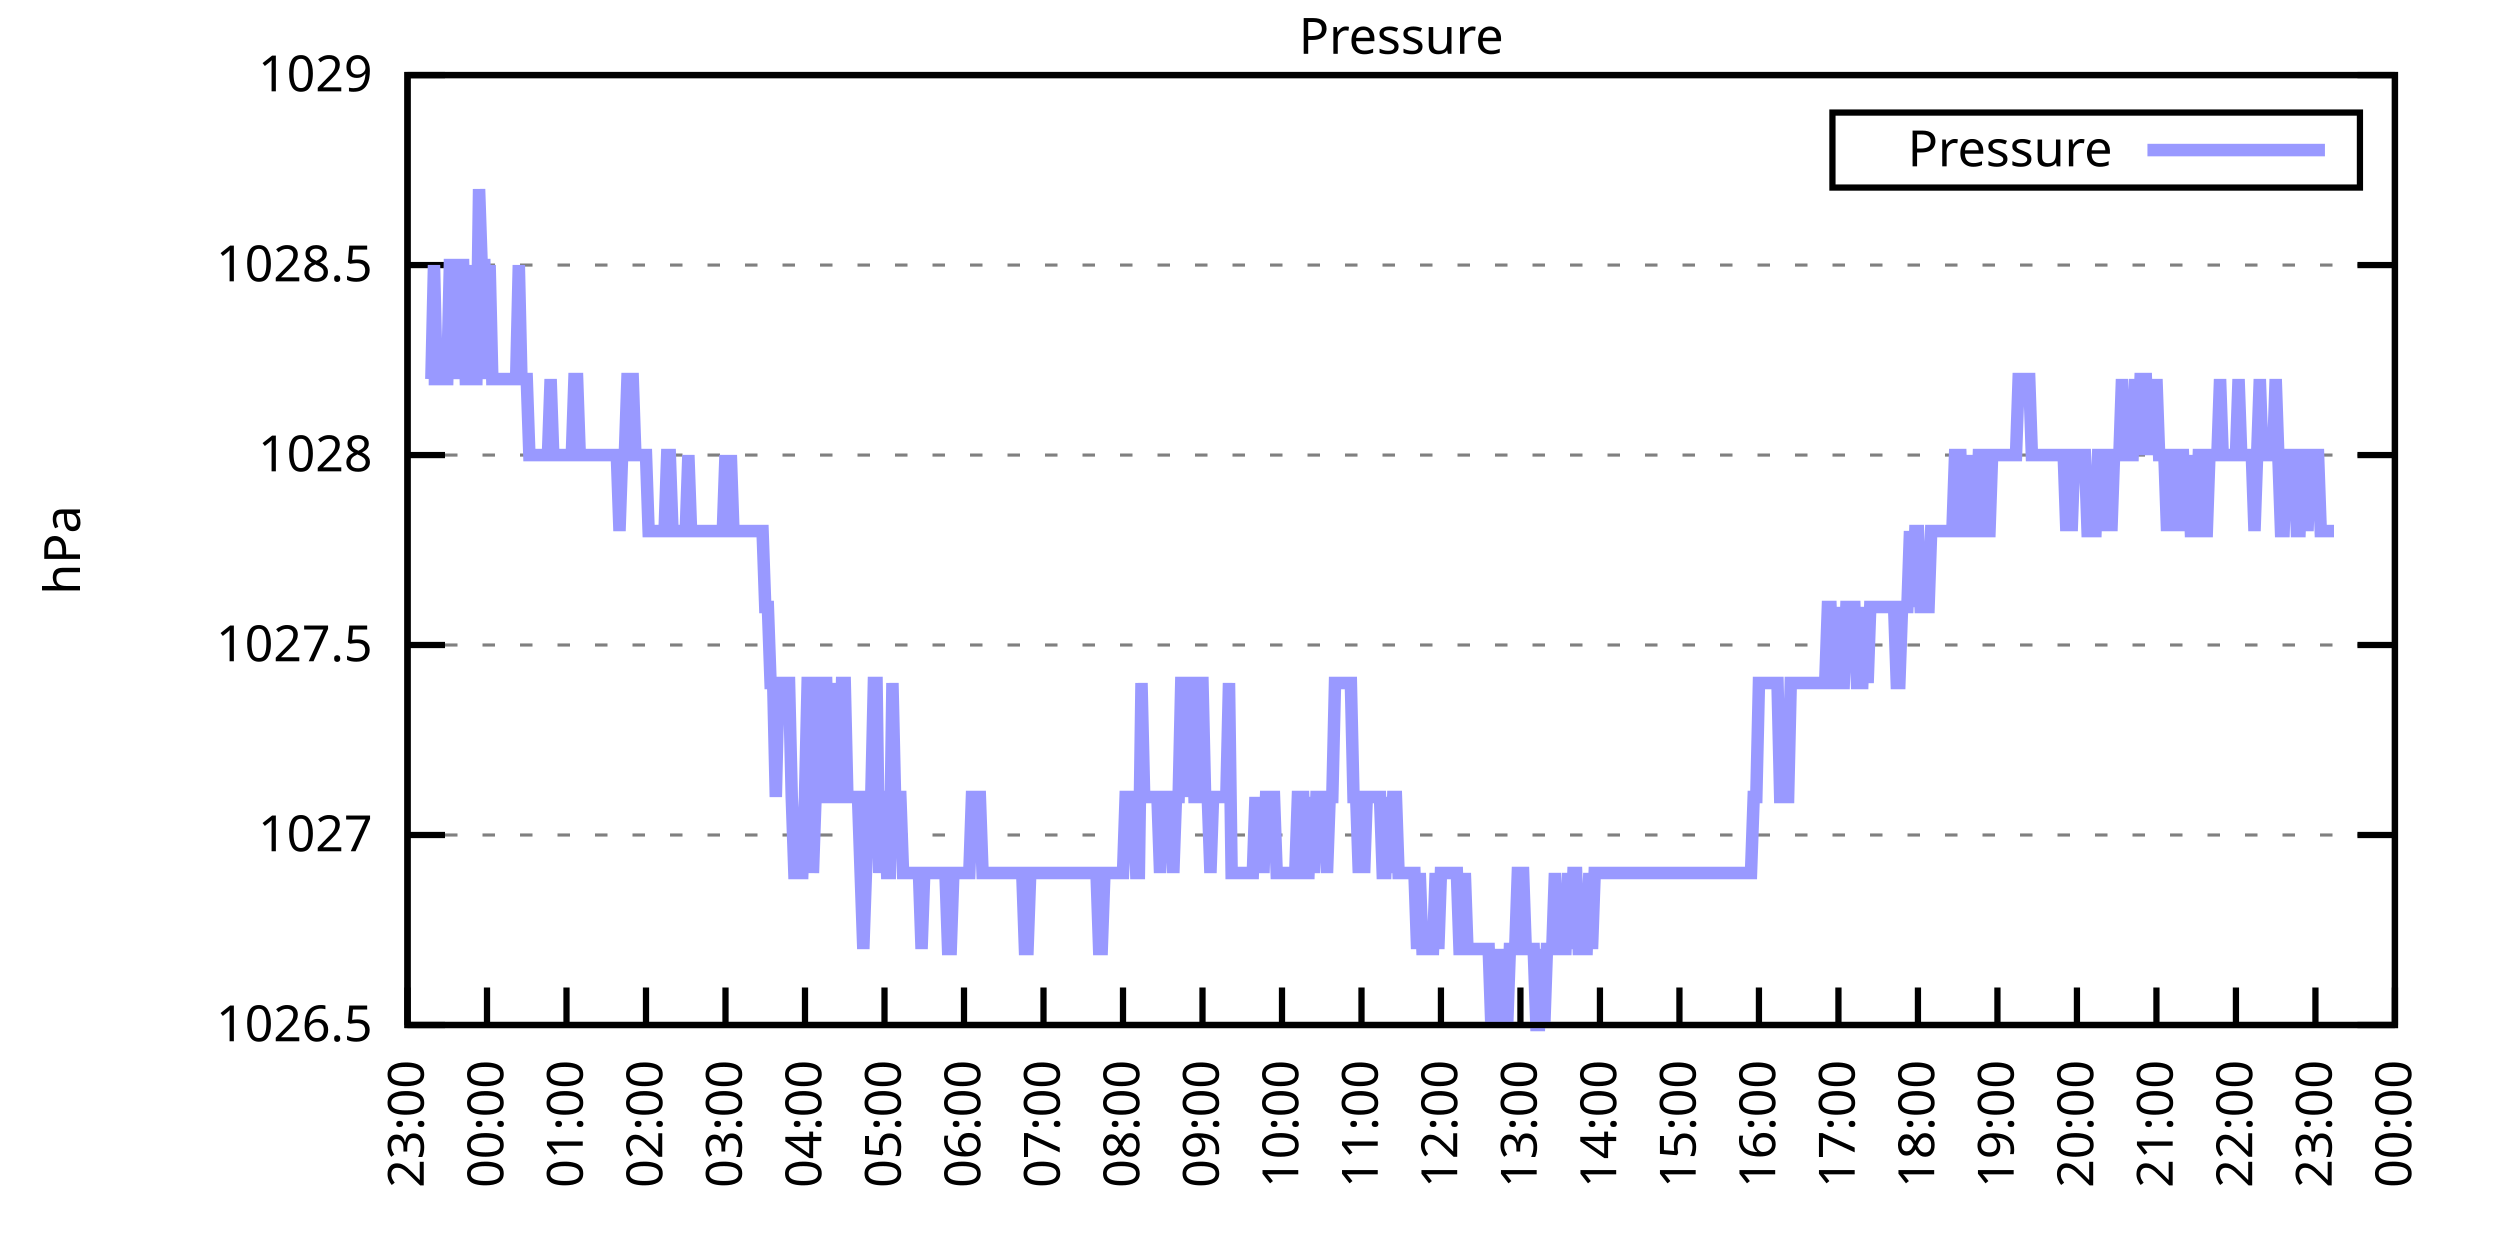
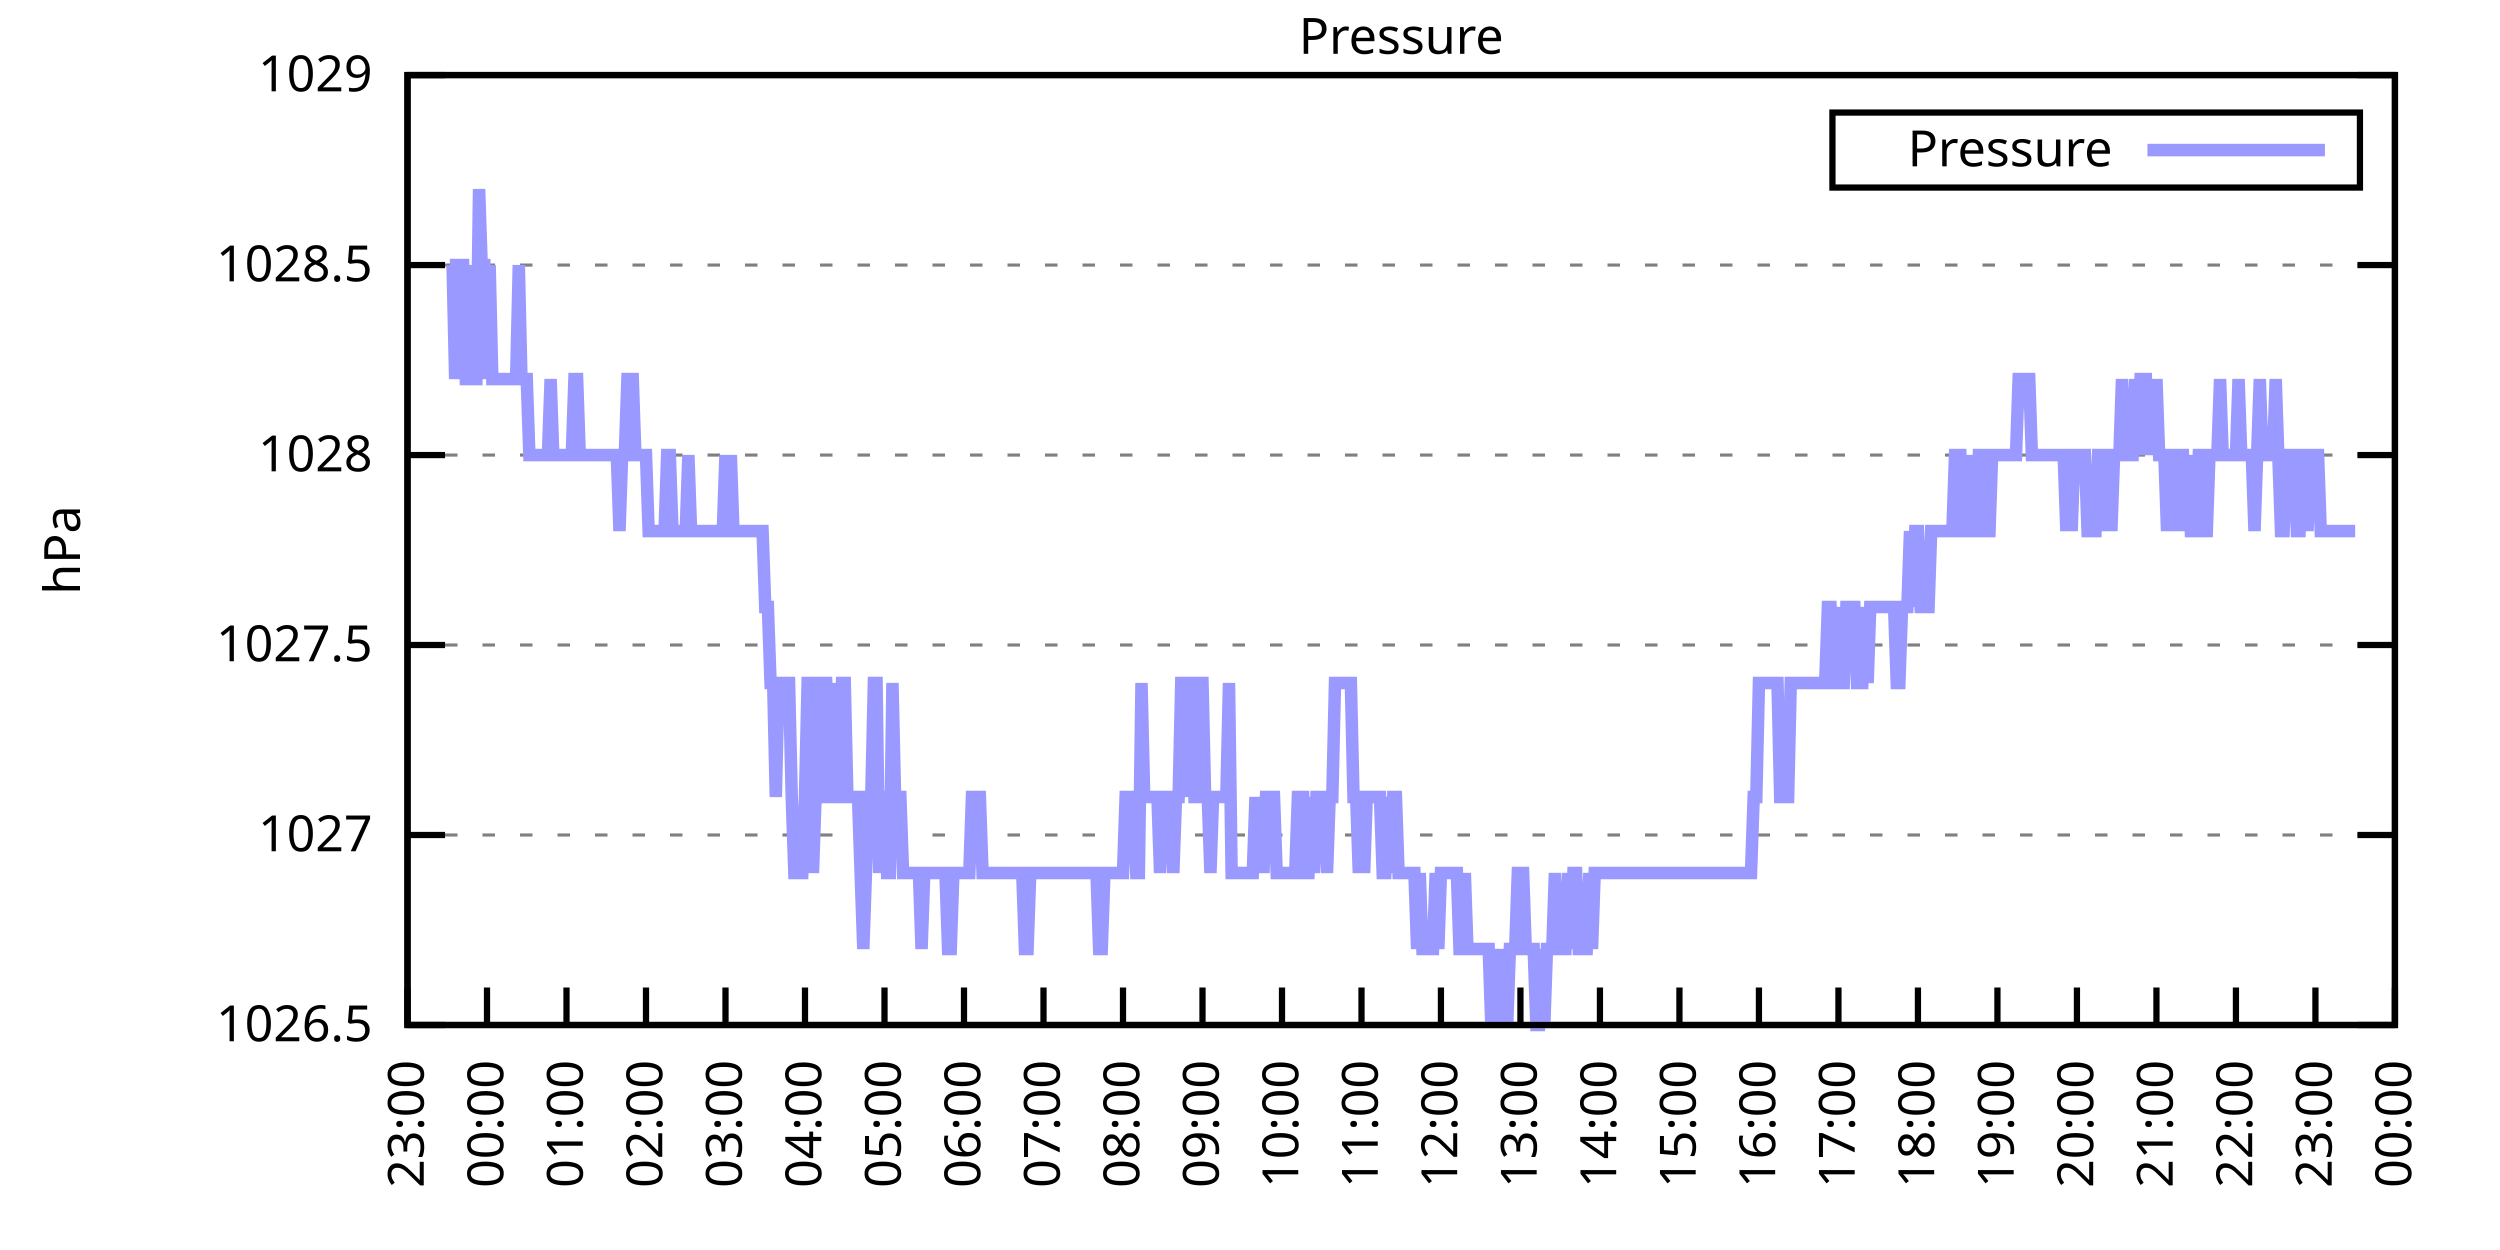
<svg xmlns="http://www.w3.org/2000/svg" xmlns:xlink="http://www.w3.org/1999/xlink" width="400" height="200" viewBox="0 0 400 200">
  <g id="gnuplot_canvas">
    <rect x="0" y="0" width="400" height="200" fill="none" />
    <defs>
      <circle id="gpDot" r="0.5" stroke-width="0.5" stroke="currentColor" />
      <path id="gpPt0" stroke-width="0.333" stroke="currentColor" d="M-1,0 h2 M0,-1 v2" />
      <path id="gpPt1" stroke-width="0.333" stroke="currentColor" d="M-1,-1 L1,1 M1,-1 L-1,1" />
      <path id="gpPt2" stroke-width="0.333" stroke="currentColor" d="M-1,0 L1,0 M0,-1 L0,1 M-1,-1 L1,1 M-1,1 L1,-1" />
      <rect id="gpPt3" stroke-width="0.333" stroke="currentColor" x="-1" y="-1" width="2" height="2" />
      <rect id="gpPt4" stroke-width="0.333" stroke="currentColor" fill="currentColor" x="-1" y="-1" width="2" height="2" />
      <circle id="gpPt5" stroke-width="0.333" stroke="currentColor" cx="0" cy="0" r="1" />
      <use xlink:href="#gpPt5" id="gpPt6" fill="currentColor" stroke="none" />
      <path id="gpPt7" stroke-width="0.333" stroke="currentColor" d="M0,-1.33 L-1.33,0.67 L1.33,0.67 z" />
      <use xlink:href="#gpPt7" id="gpPt8" fill="currentColor" stroke="none" />
      <use xlink:href="#gpPt7" id="gpPt9" stroke="currentColor" transform="rotate(180)" />
      <use xlink:href="#gpPt9" id="gpPt10" fill="currentColor" stroke="none" />
      <use xlink:href="#gpPt3" id="gpPt11" stroke="currentColor" transform="rotate(45)" />
      <use xlink:href="#gpPt11" id="gpPt12" fill="currentColor" stroke="none" />
      <path id="gpPt13" stroke-width="0.333" stroke="currentColor" d="M0,1.330 L1.265,0.411 L0.782,-1.067 L-0.782,-1.076 L-1.265,0.411 z" />
      <use xlink:href="#gpPt13" id="gpPt14" fill="currentColor" stroke="none" />
      <filter id="textbox" filterUnits="objectBoundingBox" x="0" y="0" height="1" width="1">
        <feFlood flood-color="white" flood-opacity="1" result="bgnd" />
        <feComposite in="SourceGraphic" in2="bgnd" operator="atop" />
      </filter>
      <filter id="greybox" filterUnits="objectBoundingBox" x="0" y="0" height="1" width="1">
        <feFlood flood-color="lightgrey" flood-opacity="1" result="grey" />
        <feComposite in="SourceGraphic" in2="grey" operator="atop" />
      </filter>
    </defs>
    <g fill="none" color="white" stroke="currentColor" stroke-width="1.00" stroke-linecap="butt" stroke-linejoin="miter">
</g>
    <g fill="none" color="black" stroke="currentColor" stroke-width="1.00" stroke-linecap="butt" stroke-linejoin="miter">
      <g stroke="none" shape-rendering="crispEdges">
        <polygon fill="rgb(255, 255, 255)" points="65.20,164.00 383.18,164.00 383.18,12.02 65.20,12.02 " />
      </g>
    </g>
    <g fill="none" color="black" stroke="currentColor" stroke-width="1.00" stroke-linecap="butt" stroke-linejoin="miter">
</g>
    <g fill="none" color="black" stroke="black" stroke-width="0.50" stroke-linecap="butt" stroke-linejoin="miter">
</g>
    <g fill="none" color="gray" stroke="currentColor" stroke-width="0.50" stroke-linecap="butt" stroke-linejoin="miter">
      <path stroke="gray" stroke-dasharray="2,4" class="gridline" d="M65.20,164.00 L383.19,164.00  " />
    </g>
    <g fill="none" color="gray" stroke="gray" stroke-width="1.00" stroke-linecap="butt" stroke-linejoin="miter">
</g>
    <g fill="none" color="black" stroke="currentColor" stroke-width="1.00" stroke-linecap="butt" stroke-linejoin="miter">
      <path stroke="black" d="M65.20,164.00 L71.20,164.00 M383.19,164.00 L377.19,164.00  " />
      <g transform="translate(59.60,166.60)" stroke="none" fill="black" font-family="Sans" font-size="8.00" text-anchor="end">
        <text>
          <tspan font-family="Sans"> 1026.5</tspan>
        </text>
      </g>
    </g>
    <g fill="none" color="black" stroke="currentColor" stroke-width="1.00" stroke-linecap="butt" stroke-linejoin="miter">
</g>
    <g fill="none" color="black" stroke="black" stroke-width="0.50" stroke-linecap="butt" stroke-linejoin="miter">
</g>
    <g fill="none" color="gray" stroke="currentColor" stroke-width="0.50" stroke-linecap="butt" stroke-linejoin="miter">
      <path stroke="gray" stroke-dasharray="2,4" class="gridline" d="M65.20,133.60 L383.19,133.60  " />
    </g>
    <g fill="none" color="gray" stroke="gray" stroke-width="1.00" stroke-linecap="butt" stroke-linejoin="miter">
</g>
    <g fill="none" color="black" stroke="currentColor" stroke-width="1.00" stroke-linecap="butt" stroke-linejoin="miter">
      <path stroke="black" d="M65.20,133.60 L71.20,133.60 M383.19,133.60 L377.19,133.60  " />
      <g transform="translate(59.60,136.20)" stroke="none" fill="black" font-family="Sans" font-size="8.00" text-anchor="end">
        <text>
          <tspan font-family="Sans"> 1027</tspan>
        </text>
      </g>
    </g>
    <g fill="none" color="black" stroke="currentColor" stroke-width="1.00" stroke-linecap="butt" stroke-linejoin="miter">
</g>
    <g fill="none" color="black" stroke="black" stroke-width="0.50" stroke-linecap="butt" stroke-linejoin="miter">
</g>
    <g fill="none" color="gray" stroke="currentColor" stroke-width="0.50" stroke-linecap="butt" stroke-linejoin="miter">
      <path stroke="gray" stroke-dasharray="2,4" class="gridline" d="M65.20,103.20 L383.19,103.20  " />
    </g>
    <g fill="none" color="gray" stroke="gray" stroke-width="1.00" stroke-linecap="butt" stroke-linejoin="miter">
</g>
    <g fill="none" color="black" stroke="currentColor" stroke-width="1.00" stroke-linecap="butt" stroke-linejoin="miter">
      <path stroke="black" d="M65.20,103.20 L71.20,103.20 M383.19,103.20 L377.19,103.20  " />
      <g transform="translate(59.60,105.80)" stroke="none" fill="black" font-family="Sans" font-size="8.00" text-anchor="end">
        <text>
          <tspan font-family="Sans"> 1027.5</tspan>
        </text>
      </g>
    </g>
    <g fill="none" color="black" stroke="currentColor" stroke-width="1.00" stroke-linecap="butt" stroke-linejoin="miter">
</g>
    <g fill="none" color="black" stroke="black" stroke-width="0.50" stroke-linecap="butt" stroke-linejoin="miter">
</g>
    <g fill="none" color="gray" stroke="currentColor" stroke-width="0.50" stroke-linecap="butt" stroke-linejoin="miter">
      <path stroke="gray" stroke-dasharray="2,4" class="gridline" d="M65.20,72.81 L383.19,72.81  " />
    </g>
    <g fill="none" color="gray" stroke="gray" stroke-width="1.00" stroke-linecap="butt" stroke-linejoin="miter">
</g>
    <g fill="none" color="black" stroke="currentColor" stroke-width="1.00" stroke-linecap="butt" stroke-linejoin="miter">
      <path stroke="black" d="M65.20,72.81 L71.20,72.81 M383.19,72.81 L377.19,72.81  " />
      <g transform="translate(59.60,75.41)" stroke="none" fill="black" font-family="Sans" font-size="8.00" text-anchor="end">
        <text>
          <tspan font-family="Sans"> 1028</tspan>
        </text>
      </g>
    </g>
    <g fill="none" color="black" stroke="currentColor" stroke-width="1.00" stroke-linecap="butt" stroke-linejoin="miter">
</g>
    <g fill="none" color="black" stroke="black" stroke-width="0.50" stroke-linecap="butt" stroke-linejoin="miter">
</g>
    <g fill="none" color="gray" stroke="currentColor" stroke-width="0.50" stroke-linecap="butt" stroke-linejoin="miter">
      <path stroke="gray" stroke-dasharray="2,4" class="gridline" d="M65.20,42.41 L383.19,42.41  " />
    </g>
    <g fill="none" color="gray" stroke="gray" stroke-width="1.00" stroke-linecap="butt" stroke-linejoin="miter">
</g>
    <g fill="none" color="black" stroke="currentColor" stroke-width="1.00" stroke-linecap="butt" stroke-linejoin="miter">
      <path stroke="black" d="M65.20,42.41 L71.20,42.41 M383.19,42.41 L377.19,42.41  " />
      <g transform="translate(59.60,45.01)" stroke="none" fill="black" font-family="Sans" font-size="8.00" text-anchor="end">
        <text>
          <tspan font-family="Sans"> 1028.5</tspan>
        </text>
      </g>
    </g>
    <g fill="none" color="black" stroke="currentColor" stroke-width="1.00" stroke-linecap="butt" stroke-linejoin="miter">
</g>
    <g fill="none" color="black" stroke="black" stroke-width="0.50" stroke-linecap="butt" stroke-linejoin="miter">
</g>
    <g fill="none" color="gray" stroke="currentColor" stroke-width="0.50" stroke-linecap="butt" stroke-linejoin="miter">
      <path stroke="gray" stroke-dasharray="2,4" class="gridline" d="M65.20,12.01 L383.19,12.01  " />
    </g>
    <g fill="none" color="gray" stroke="gray" stroke-width="1.00" stroke-linecap="butt" stroke-linejoin="miter">
</g>
    <g fill="none" color="black" stroke="currentColor" stroke-width="1.00" stroke-linecap="butt" stroke-linejoin="miter">
      <path stroke="black" d="M65.20,12.01 L71.20,12.01 M383.19,12.01 L377.19,12.01  " />
      <g transform="translate(59.60,14.61)" stroke="none" fill="black" font-family="Sans" font-size="8.00" text-anchor="end">
        <text>
          <tspan font-family="Sans"> 1029</tspan>
        </text>
      </g>
    </g>
    <g fill="none" color="black" stroke="currentColor" stroke-width="1.00" stroke-linecap="butt" stroke-linejoin="miter">
      <path stroke="black" d="M65.20,164.00 L65.20,158.00  " />
      <g transform="translate(67.80,169.60) rotate(270.00)" stroke="none" fill="black" font-family="Sans" font-size="8.00" text-anchor="end">
        <text>
          <tspan font-family="Sans">23:00</tspan>
        </text>
      </g>
    </g>
    <g fill="none" color="black" stroke="currentColor" stroke-width="1.00" stroke-linecap="butt" stroke-linejoin="miter">
      <path stroke="black" d="M77.92,164.00 L77.92,158.00  " />
      <g transform="translate(80.52,169.60) rotate(270.00)" stroke="none" fill="black" font-family="Sans" font-size="8.00" text-anchor="end">
        <text>
          <tspan font-family="Sans">00:00</tspan>
        </text>
      </g>
    </g>
    <g fill="none" color="black" stroke="currentColor" stroke-width="1.00" stroke-linecap="butt" stroke-linejoin="miter">
      <path stroke="black" d="M90.64,164.00 L90.64,158.00  " />
      <g transform="translate(93.24,169.60) rotate(270.00)" stroke="none" fill="black" font-family="Sans" font-size="8.00" text-anchor="end">
        <text>
          <tspan font-family="Sans">01:00</tspan>
        </text>
      </g>
    </g>
    <g fill="none" color="black" stroke="currentColor" stroke-width="1.00" stroke-linecap="butt" stroke-linejoin="miter">
      <path stroke="black" d="M103.36,164.00 L103.36,158.00  " />
      <g transform="translate(105.96,169.60) rotate(270.00)" stroke="none" fill="black" font-family="Sans" font-size="8.00" text-anchor="end">
        <text>
          <tspan font-family="Sans">02:00</tspan>
        </text>
      </g>
    </g>
    <g fill="none" color="black" stroke="currentColor" stroke-width="1.00" stroke-linecap="butt" stroke-linejoin="miter">
      <path stroke="black" d="M116.08,164.00 L116.08,158.00  " />
      <g transform="translate(118.68,169.60) rotate(270.00)" stroke="none" fill="black" font-family="Sans" font-size="8.00" text-anchor="end">
        <text>
          <tspan font-family="Sans">03:00</tspan>
        </text>
      </g>
    </g>
    <g fill="none" color="black" stroke="currentColor" stroke-width="1.00" stroke-linecap="butt" stroke-linejoin="miter">
      <path stroke="black" d="M128.80,164.00 L128.80,158.00  " />
      <g transform="translate(131.40,169.60) rotate(270.00)" stroke="none" fill="black" font-family="Sans" font-size="8.00" text-anchor="end">
        <text>
          <tspan font-family="Sans">04:00</tspan>
        </text>
      </g>
    </g>
    <g fill="none" color="black" stroke="currentColor" stroke-width="1.00" stroke-linecap="butt" stroke-linejoin="miter">
      <path stroke="black" d="M141.52,164.00 L141.52,158.00  " />
      <g transform="translate(144.12,169.60) rotate(270.00)" stroke="none" fill="black" font-family="Sans" font-size="8.00" text-anchor="end">
        <text>
          <tspan font-family="Sans">05:00</tspan>
        </text>
      </g>
    </g>
    <g fill="none" color="black" stroke="currentColor" stroke-width="1.00" stroke-linecap="butt" stroke-linejoin="miter">
      <path stroke="black" d="M154.24,164.00 L154.24,158.00  " />
      <g transform="translate(156.84,169.60) rotate(270.00)" stroke="none" fill="black" font-family="Sans" font-size="8.00" text-anchor="end">
        <text>
          <tspan font-family="Sans">06:00</tspan>
        </text>
      </g>
    </g>
    <g fill="none" color="black" stroke="currentColor" stroke-width="1.00" stroke-linecap="butt" stroke-linejoin="miter">
      <path stroke="black" d="M166.96,164.00 L166.96,158.00  " />
      <g transform="translate(169.56,169.60) rotate(270.00)" stroke="none" fill="black" font-family="Sans" font-size="8.00" text-anchor="end">
        <text>
          <tspan font-family="Sans">07:00</tspan>
        </text>
      </g>
    </g>
    <g fill="none" color="black" stroke="currentColor" stroke-width="1.00" stroke-linecap="butt" stroke-linejoin="miter">
      <path stroke="black" d="M179.68,164.00 L179.68,158.00  " />
      <g transform="translate(182.28,169.60) rotate(270.00)" stroke="none" fill="black" font-family="Sans" font-size="8.00" text-anchor="end">
        <text>
          <tspan font-family="Sans">08:00</tspan>
        </text>
      </g>
    </g>
    <g fill="none" color="black" stroke="currentColor" stroke-width="1.00" stroke-linecap="butt" stroke-linejoin="miter">
      <path stroke="black" d="M192.40,164.00 L192.40,158.00  " />
      <g transform="translate(195.00,169.60) rotate(270.00)" stroke="none" fill="black" font-family="Sans" font-size="8.00" text-anchor="end">
        <text>
          <tspan font-family="Sans">09:00</tspan>
        </text>
      </g>
    </g>
    <g fill="none" color="black" stroke="currentColor" stroke-width="1.00" stroke-linecap="butt" stroke-linejoin="miter">
      <path stroke="black" d="M205.12,164.00 L205.12,158.00  " />
      <g transform="translate(207.72,169.60) rotate(270.00)" stroke="none" fill="black" font-family="Sans" font-size="8.00" text-anchor="end">
        <text>
          <tspan font-family="Sans">10:00</tspan>
        </text>
      </g>
    </g>
    <g fill="none" color="black" stroke="currentColor" stroke-width="1.00" stroke-linecap="butt" stroke-linejoin="miter">
      <path stroke="black" d="M217.84,164.00 L217.84,158.00  " />
      <g transform="translate(220.44,169.60) rotate(270.00)" stroke="none" fill="black" font-family="Sans" font-size="8.00" text-anchor="end">
        <text>
          <tspan font-family="Sans">11:00</tspan>
        </text>
      </g>
    </g>
    <g fill="none" color="black" stroke="currentColor" stroke-width="1.00" stroke-linecap="butt" stroke-linejoin="miter">
      <path stroke="black" d="M230.55,164.00 L230.55,158.00  " />
      <g transform="translate(233.15,169.60) rotate(270.00)" stroke="none" fill="black" font-family="Sans" font-size="8.00" text-anchor="end">
        <text>
          <tspan font-family="Sans">12:00</tspan>
        </text>
      </g>
    </g>
    <g fill="none" color="black" stroke="currentColor" stroke-width="1.00" stroke-linecap="butt" stroke-linejoin="miter">
      <path stroke="black" d="M243.27,164.00 L243.27,158.00  " />
      <g transform="translate(245.87,169.60) rotate(270.00)" stroke="none" fill="black" font-family="Sans" font-size="8.00" text-anchor="end">
        <text>
          <tspan font-family="Sans">13:00</tspan>
        </text>
      </g>
    </g>
    <g fill="none" color="black" stroke="currentColor" stroke-width="1.00" stroke-linecap="butt" stroke-linejoin="miter">
      <path stroke="black" d="M255.99,164.00 L255.99,158.00  " />
      <g transform="translate(258.59,169.60) rotate(270.00)" stroke="none" fill="black" font-family="Sans" font-size="8.00" text-anchor="end">
        <text>
          <tspan font-family="Sans">14:00</tspan>
        </text>
      </g>
    </g>
    <g fill="none" color="black" stroke="currentColor" stroke-width="1.00" stroke-linecap="butt" stroke-linejoin="miter">
      <path stroke="black" d="M268.71,164.00 L268.71,158.00  " />
      <g transform="translate(271.31,169.60) rotate(270.00)" stroke="none" fill="black" font-family="Sans" font-size="8.00" text-anchor="end">
        <text>
          <tspan font-family="Sans">15:00</tspan>
        </text>
      </g>
    </g>
    <g fill="none" color="black" stroke="currentColor" stroke-width="1.00" stroke-linecap="butt" stroke-linejoin="miter">
      <path stroke="black" d="M281.43,164.00 L281.43,158.00  " />
      <g transform="translate(284.03,169.60) rotate(270.00)" stroke="none" fill="black" font-family="Sans" font-size="8.00" text-anchor="end">
        <text>
          <tspan font-family="Sans">16:00</tspan>
        </text>
      </g>
    </g>
    <g fill="none" color="black" stroke="currentColor" stroke-width="1.00" stroke-linecap="butt" stroke-linejoin="miter">
      <path stroke="black" d="M294.15,164.00 L294.15,158.00  " />
      <g transform="translate(296.75,169.60) rotate(270.00)" stroke="none" fill="black" font-family="Sans" font-size="8.00" text-anchor="end">
        <text>
          <tspan font-family="Sans">17:00</tspan>
        </text>
      </g>
    </g>
    <g fill="none" color="black" stroke="currentColor" stroke-width="1.00" stroke-linecap="butt" stroke-linejoin="miter">
      <path stroke="black" d="M306.87,164.00 L306.87,158.00  " />
      <g transform="translate(309.47,169.60) rotate(270.00)" stroke="none" fill="black" font-family="Sans" font-size="8.00" text-anchor="end">
        <text>
          <tspan font-family="Sans">18:00</tspan>
        </text>
      </g>
    </g>
    <g fill="none" color="black" stroke="currentColor" stroke-width="1.00" stroke-linecap="butt" stroke-linejoin="miter">
      <path stroke="black" d="M319.59,164.00 L319.59,158.00  " />
      <g transform="translate(322.19,169.60) rotate(270.00)" stroke="none" fill="black" font-family="Sans" font-size="8.00" text-anchor="end">
        <text>
          <tspan font-family="Sans">19:00</tspan>
        </text>
      </g>
    </g>
    <g fill="none" color="black" stroke="currentColor" stroke-width="1.00" stroke-linecap="butt" stroke-linejoin="miter">
      <path stroke="black" d="M332.31,164.00 L332.31,158.00  " />
      <g transform="translate(334.91,169.60) rotate(270.00)" stroke="none" fill="black" font-family="Sans" font-size="8.00" text-anchor="end">
        <text>
          <tspan font-family="Sans">20:00</tspan>
        </text>
      </g>
    </g>
    <g fill="none" color="black" stroke="currentColor" stroke-width="1.00" stroke-linecap="butt" stroke-linejoin="miter">
      <path stroke="black" d="M345.03,164.00 L345.03,158.00  " />
      <g transform="translate(347.63,169.60) rotate(270.00)" stroke="none" fill="black" font-family="Sans" font-size="8.00" text-anchor="end">
        <text>
          <tspan font-family="Sans">21:00</tspan>
        </text>
      </g>
    </g>
    <g fill="none" color="black" stroke="currentColor" stroke-width="1.00" stroke-linecap="butt" stroke-linejoin="miter">
      <path stroke="black" d="M357.75,164.00 L357.75,158.00  " />
      <g transform="translate(360.35,169.60) rotate(270.00)" stroke="none" fill="black" font-family="Sans" font-size="8.00" text-anchor="end">
        <text>
          <tspan font-family="Sans">22:00</tspan>
        </text>
      </g>
    </g>
    <g fill="none" color="black" stroke="currentColor" stroke-width="1.00" stroke-linecap="butt" stroke-linejoin="miter">
      <path stroke="black" d="M370.47,164.00 L370.47,158.00  " />
      <g transform="translate(373.07,169.60) rotate(270.00)" stroke="none" fill="black" font-family="Sans" font-size="8.00" text-anchor="end">
        <text>
          <tspan font-family="Sans">23:00</tspan>
        </text>
      </g>
    </g>
    <g fill="none" color="black" stroke="currentColor" stroke-width="1.00" stroke-linecap="butt" stroke-linejoin="miter">
      <path stroke="black" d="M383.19,164.00 L383.19,158.00  " />
      <g transform="translate(385.79,169.60) rotate(270.00)" stroke="none" fill="black" font-family="Sans" font-size="8.00" text-anchor="end">
        <text>
          <tspan font-family="Sans">00:00</tspan>
        </text>
      </g>
    </g>
    <g fill="none" color="black" stroke="currentColor" stroke-width="1.00" stroke-linecap="butt" stroke-linejoin="miter">
</g>
    <g fill="none" color="black" stroke="currentColor" stroke-width="1.00" stroke-linecap="butt" stroke-linejoin="miter">
      <path stroke="black" d="M65.20,12.01 L65.20,164.00 L383.19,164.00 L383.19,12.01 L65.20,12.01 Z  " />
    </g>
    <g fill="none" color="black" stroke="currentColor" stroke-width="1.00" stroke-linecap="butt" stroke-linejoin="miter">
</g>
    <g fill="none" color="black" stroke="currentColor" stroke-width="1.00" stroke-linecap="butt" stroke-linejoin="miter">
      <path stroke="black" d="M293.19,30.01 L293.19,18.01 L377.59,18.01 L377.59,30.01 L293.19,30.01 Z  " />
    </g>
    <g id="Pressure_plot_1">
      <g fill="none" color="white" stroke="black" stroke-width="2.00" stroke-linecap="butt" stroke-linejoin="miter">
</g>
      <g fill="none" color="black" stroke="currentColor" stroke-width="2.00" stroke-linecap="butt" stroke-linejoin="miter">
        <g transform="translate(337.99,26.61)" stroke="none" fill="black" font-family="Sans" font-size="8.00" text-anchor="end">
          <text>
            <tspan font-family="Sans">Pressure</tspan>
          </text>
        </g>
      </g>
      <g fill="none" color="black" stroke="currentColor" stroke-width="2.00" stroke-linecap="butt" stroke-linejoin="miter">
-         <path stroke="rgb(153, 153, 255)" d="M343.59,24.01 L371.99,24.01 M68.59,60.65 L69.02,60.65 L69.44,42.41 L69.86,60.65 L70.29,60.65 L70.71,60.65   L71.14,60.65 L71.56,60.65 L71.98,42.41 L72.41,42.41 L72.83,60.65 L73.26,42.41 L73.68,42.41 L74.10,42.41   L74.53,60.65 L74.95,60.65 L75.38,42.41 L75.80,60.65 L76.22,60.65 L76.65,30.25 L77.07,42.41 L77.50,42.41   L77.92,60.65 L78.34,42.41 L78.77,60.65 L79.19,60.65 L79.62,60.65 L80.04,60.65 L80.46,60.65 L80.89,60.65   L81.31,60.65 L81.74,60.65 L82.16,60.65 L82.58,60.65 L83.01,42.41 L83.43,60.65 L83.86,60.65 L84.28,60.65   L84.70,72.81 L85.13,72.81 L85.55,72.81 L85.98,72.81 L86.40,72.81 L86.82,72.81 L87.25,72.81 L87.67,72.81   L88.10,60.65 L88.52,72.81 L88.94,72.81 L89.37,72.81 L89.79,72.81 L90.22,72.81 L90.64,72.81 L91.06,72.81   L91.49,72.81 L91.91,60.65 L92.34,60.65 L92.76,72.81 L93.18,72.81 L93.61,72.81 L94.03,72.81 L94.46,72.81   L94.88,72.81 L95.30,72.81 L95.73,72.81 L96.15,72.81 L96.58,72.81 L97.00,72.81 L97.42,72.81 L97.85,72.81   L98.27,72.81 L98.69,72.81 L99.12,84.97 L99.54,72.81 L99.97,72.81 L100.39,60.65 L100.81,60.65 L101.24,60.65   L101.66,72.81 L102.09,72.81 L102.51,72.81 L102.93,72.81 L103.36,72.81 L103.78,84.97 L104.21,84.97 L104.63,84.97   L105.05,84.97 L105.48,84.97 L105.90,84.97 L106.33,84.97 L106.75,72.81 L107.17,72.81 L107.60,84.97 L108.02,84.97   L108.45,84.97 L108.87,84.97 L109.29,84.97 L109.72,84.97 L110.14,72.81 L110.57,84.97 L110.99,84.97 L111.41,84.97   L111.84,84.97 L112.26,84.97 L112.69,84.97 L113.11,84.97 L113.53,84.97 L113.96,84.97 L114.38,84.97 L114.81,84.97   L115.23,84.97 L115.65,84.97 L116.08,72.81 L116.50,84.97 L116.93,72.81 L117.35,84.97 L117.77,84.97 L118.20,84.97   L118.62,84.97 L119.05,84.97 L119.47,84.97 L119.89,84.97 L120.32,84.97 L120.74,84.97 L121.17,84.97 L121.59,84.97   L122.01,84.97 L122.44,97.12 L122.86,97.12 L123.29,109.28 L123.71,109.28 L124.13,127.52 L124.56,109.28 L124.98,109.28   L125.41,109.28 L125.83,109.28 L126.25,109.28 L126.68,127.52 L127.10,139.68 L127.53,139.68 L127.95,139.68 L128.37,139.68   L128.80,127.52 L129.22,109.28 L129.65,109.28 L130.07,139.68 L130.49,127.52 L130.92,127.52 L131.34,109.28 L131.77,109.28   L132.19,109.28 L132.61,127.52 L133.04,127.52 L133.46,109.28 L133.89,127.52 L134.31,127.52 L134.73,109.28 L135.16,109.28   L135.58,127.52 L136.01,127.52 L136.43,127.52 L136.85,127.52 L137.28,127.52 L137.70,139.68 L138.13,151.84 L138.55,139.68   L138.97,127.52 L139.40,127.52 L139.82,109.28 L140.25,109.28 L140.67,139.68 L141.09,127.52 L141.52,127.52 L141.94,139.68   L142.37,139.68 L142.79,109.28 L143.21,127.52 L143.64,127.52 L144.06,127.52 L144.49,139.68 L144.91,139.68 L145.33,139.68   L145.76,139.68 L146.18,139.68 L146.61,139.68 L147.03,139.68 L147.45,151.84 L147.88,139.68 L148.30,139.68 L148.73,139.68   L149.15,139.68 L149.57,139.68 L150.00,139.68 L150.42,139.68 L150.85,139.68 L151.27,139.68 L151.69,151.84 L152.12,151.84   L152.54,139.68 L152.97,139.68 L153.39,139.68 L153.81,139.68 L154.24,139.68 L154.66,139.68 L155.09,139.68 L155.51,127.52   L155.93,127.52 L156.36,127.52 L156.78,127.52 L157.21,139.68 L157.63,139.68 L158.05,139.68 L158.48,139.68 L158.90,139.68   L159.33,139.68 L159.75,139.68 L160.17,139.68 L160.60,139.68 L161.02,139.68 L161.44,139.68 L161.87,139.68 L162.29,139.68   L162.72,139.68 L163.14,139.68 L163.56,139.68 L163.99,151.84 L164.41,151.84 L164.84,139.68 L165.26,139.68 L165.68,139.68   L166.11,139.68 L166.53,139.68 L166.96,139.68 L167.38,139.68 L167.80,139.68 L168.23,139.68 L168.65,139.68 L169.08,139.68   L169.50,139.68 L169.92,139.68 L170.35,139.68 L170.77,139.68 L171.20,139.68 L171.62,139.68 L172.04,139.68 L172.47,139.68   L172.89,139.68 L173.32,139.68 L173.74,139.68 L174.16,139.68 L174.59,139.68 L175.01,139.68 L175.44,139.68 L175.86,151.84   L176.28,151.84 L176.71,139.68 L177.13,139.68 L177.56,139.68 L177.98,139.68 L178.40,139.68 L178.83,139.68 L179.25,139.68   L179.68,139.68 L180.10,127.52 L180.52,127.52 L180.95,127.52 L181.37,127.52 L181.80,139.68 L182.22,139.68 L182.64,109.28   L183.07,127.52 L183.49,127.52 L183.92,127.52 L184.34,127.52 L184.76,127.52 L185.19,127.52 L185.61,139.68 L186.04,127.52   L186.46,127.52 L186.88,127.52 L187.31,127.52 L187.73,139.68 L188.16,127.52 L188.58,127.52 L189.00,109.28 L189.43,109.28   L189.85,127.52 L190.28,109.28 L190.70,109.28 L191.12,127.52 L191.55,127.52 L191.97,109.28 L192.40,109.28 L192.82,127.52   L193.24,127.52 L193.67,139.68 L194.09,127.52 L194.52,127.52 L194.94,127.52 L195.36,127.52 L195.79,127.52 L196.21,127.52   L196.64,109.28 L197.06,139.68 L197.48,139.68 L197.91,139.68 L198.33,139.68 L198.76,139.68 L199.18,139.68 L199.60,139.68   L200.03,139.68 L200.45,139.68 L200.88,127.52 L201.30,139.68 L201.72,127.52 L202.15,139.68 L202.57,127.52 L203.00,127.52   L203.42,127.52 L203.84,127.52 L204.27,139.68 L204.69,139.68 L205.12,139.68 L205.54,139.68 L205.96,139.68 L206.39,139.68   L206.81,139.68 L207.24,139.68 L207.66,127.52 L208.08,127.52 L208.51,127.52 L208.93,139.68 L209.36,139.68 L209.78,127.52   L210.20,139.68 L210.63,127.52 L211.05,127.52 L211.48,127.52 L211.90,127.52 L212.32,139.68 L212.75,127.52 L213.17,127.52   L213.60,109.28 L214.02,109.28 L214.44,109.28 L214.87,109.28 L215.29,109.28 L215.72,109.28 L216.14,109.28 L216.56,127.52   L216.99,127.52 L217.41,139.68 L217.84,127.52 L218.26,139.68 L218.68,127.52 L219.11,127.52 L219.53,127.52 L219.96,127.52   L220.38,127.52 L220.80,127.52 L221.23,139.68 L221.65,139.68 L222.08,127.52 L222.50,139.68 L222.92,127.52 L223.35,127.52   L223.77,139.68 L224.20,139.68 L224.62,139.68 L225.04,139.68 L225.47,139.68 L225.89,139.68 L226.31,139.68 L226.74,151.84   L227.16,139.68 L227.59,151.84 L228.01,151.84 L228.43,151.84 L228.86,151.84 L229.28,151.84 L229.71,139.68 L230.13,151.84   L230.55,139.68 L230.98,139.68 L231.40,139.68 L231.83,139.68 L232.25,139.68 L232.67,139.68 L233.10,139.68 L233.52,151.84   L233.95,151.84 L234.37,139.68 L234.79,151.84 L235.22,151.84 L235.64,151.84 L236.07,151.84 L236.49,151.84 L236.91,151.84   L237.34,151.84 L237.76,151.84 L238.19,151.84 L238.61,164.00 L239.03,151.84 L239.46,164.00 L239.88,151.84 L240.31,164.00   L240.73,151.84 L241.15,164.00 L241.58,151.84 L242.00,151.84 L242.43,151.84 L242.85,139.68 L243.27,139.68 L243.70,139.68   L244.12,151.84 L244.55,151.84 L244.97,151.84 L245.39,151.84 L245.82,164.00 L246.24,164.00 L246.67,151.84 L247.09,164.00   L247.51,151.84 L247.94,151.84 L248.36,151.84 L248.79,139.68 L249.21,151.84 L249.63,151.84 L250.06,151.84 L250.48,151.84   L250.91,139.68 L251.33,151.84 L251.75,139.68 L252.18,139.68 L252.60,151.84 L253.03,151.84 L253.45,151.84 L253.87,151.84   L254.30,139.68 L254.72,151.84 L255.15,139.68 L255.57,139.68 L255.99,139.68 L256.42,139.68 L256.84,139.68 L257.27,139.68   L257.69,139.68 L258.11,139.68 L258.54,139.68 L258.96,139.68 L259.39,139.68 L259.81,139.68 L260.23,139.68 L260.66,139.68   L261.08,139.68 L261.51,139.68 L261.93,139.68 L262.35,139.68 L262.78,139.68 L263.20,139.68 L263.63,139.68 L264.05,139.68   L264.47,139.68 L264.90,139.68 L265.32,139.68 L265.75,139.68 L266.17,139.68 L266.59,139.68 L267.02,139.68 L267.44,139.68   L267.87,139.68 L268.29,139.68 L268.71,139.68 L269.14,139.68 L269.56,139.68 L269.99,139.68 L270.41,139.68 L270.83,139.68   L271.26,139.68 L271.68,139.68 L272.11,139.68 L272.53,139.68 L272.95,139.68 L273.38,139.68 L273.80,139.68 L274.23,139.68   L274.65,139.68 L275.07,139.68 L275.50,139.68 L275.92,139.68 L276.35,139.68 L276.77,139.68 L277.19,139.68 L277.62,139.68   L278.04,139.68 L278.47,139.68 L278.89,139.68 L279.31,139.68 L279.74,139.68 L280.16,139.68 L280.59,127.52 L281.01,127.52   L281.43,109.28 L281.86,109.28 L282.28,109.28 L282.71,109.28 L283.13,109.28 L283.55,109.28 L283.98,109.28 L284.40,109.28   L284.83,127.52 L285.25,127.52 L285.67,127.52 L286.10,127.52 L286.52,109.28 L286.95,109.28 L287.37,109.28 L287.79,109.28   L288.22,109.28 L288.64,109.28 L289.06,109.28 L289.49,109.28 L289.91,109.28 L290.34,109.28 L290.76,109.28 L291.18,109.28   L291.61,109.28 L292.03,109.28 L292.46,97.12 L292.88,97.12 L293.30,109.28 L293.73,109.28 L294.15,97.12 L294.58,109.28   L295.00,109.28 L295.42,97.12 L295.85,97.12 L296.27,97.12 L296.70,97.12 L297.12,109.28 L297.54,109.28 L297.97,109.28   L298.39,97.12 L298.82,109.28 L299.24,97.12 L299.66,97.12 L300.09,97.12 L300.51,97.12 L300.94,97.12 L301.36,97.12   L301.78,97.12 L302.21,97.12 L302.63,97.12 L303.06,97.12 L303.48,109.28 L303.90,109.28 L304.33,97.12 L304.75,97.12   L305.18,97.12 L305.60,84.97 L306.02,97.12 L306.45,84.97 L306.87,84.97 L307.30,97.12 L307.72,97.12 L308.14,97.12   L308.57,97.12 L308.99,84.97 L309.42,84.97 L309.84,84.97 L310.26,84.97 L310.69,84.97 L311.11,84.97 L311.54,84.97   L311.96,84.97 L312.38,84.97 L312.81,72.81 L313.23,72.81 L313.66,72.81 L314.08,84.97 L314.50,84.97 L314.93,72.81   L315.35,84.97 L315.78,84.97 L316.20,84.97 L316.62,72.81 L317.05,72.81 L317.47,84.97 L317.90,84.97 L318.32,84.97   L318.74,72.81 L319.17,72.81 L319.59,72.81 L320.02,72.81 L320.44,72.81 L320.86,72.81 L321.29,72.81 L321.71,72.81   L322.14,72.81 L322.56,72.81 L322.98,60.65 L323.41,60.65 L323.83,60.65 L324.26,60.65 L324.68,60.65 L325.10,72.81   L325.53,72.81 L325.95,72.81 L326.38,72.81 L326.80,72.81 L327.22,72.81 L327.65,72.81 L328.07,72.81 L328.50,72.81   L328.92,72.81 L329.34,72.81 L329.77,72.81 L330.19,72.81 L330.62,84.97 L331.04,72.81 L331.46,84.97 L331.89,72.81   L332.31,72.81 L332.74,72.81 L333.16,72.81 L333.58,72.81 L334.01,84.97 L334.43,84.97 L334.86,84.97 L335.28,84.97   L335.70,72.81 L336.13,72.81 L336.55,84.97 L336.98,72.81 L337.40,72.81 L337.82,84.97 L338.25,72.81 L338.67,72.81   L339.10,72.81 L339.52,60.65 L339.94,72.81 L340.37,72.81 L340.79,72.81 L341.22,72.81 L341.64,60.65 L342.06,72.81   L342.49,60.65 L342.91,60.65 L343.34,60.65 L343.76,72.81 L344.18,60.65 L344.61,72.81 L345.03,60.65 L345.46,72.81   L345.88,72.81 L346.30,72.81 L346.73,84.97 L347.15,72.81 L347.58,72.81 L348.00,72.81 L348.42,84.97 L348.85,72.81   L349.27,72.81 L349.70,84.97 L350.12,72.81 L350.54,84.97 L350.97,84.97 L351.39,84.97 L351.81,72.81 L352.24,72.81   L352.66,84.97 L353.09,84.97 L353.51,72.81 L353.93,72.81 L354.36,72.81 L354.78,72.81 L355.21,60.65 L355.63,72.81   L356.05,72.81 L356.48,72.81 L356.90,72.81 L357.33,72.81 L357.75,72.81 L358.17,60.65 L358.60,72.81 L359.02,72.81   L359.45,72.81 L359.87,72.81 L360.29,72.81 L360.72,84.97 L361.14,72.81 L361.57,60.65 L361.99,72.81 L362.41,72.81   L362.84,72.81 L363.26,72.81 L363.69,72.81 L364.11,60.65 L364.53,72.81 L364.96,84.97 L365.38,84.97 L365.81,72.81   L366.23,72.81 L366.65,72.81 L367.08,72.81 L367.50,84.97 L367.93,84.97 L368.35,72.81 L368.77,72.81 L369.20,84.97   L369.62,72.81 L370.05,72.81 L370.47,72.81 L370.89,72.81 L371.32,84.97 L371.74,84.97 L372.17,84.97 L372.59,84.97   L373.01,84.97 L373.44,84.97  " />
+         <path stroke="rgb(153, 153, 255)" d="M343.59,24.01 L371.99,24.01 M71.98,42.41 L72.41,42.41 L72.83,60.65 L73.26,42.41 L73.68,42.41 L74.10,42.41   L74.53,60.65 L74.95,60.65 L75.38,42.41 L75.80,60.65 L76.22,60.65 L76.65,30.25 L77.07,42.41 L77.50,42.41   L77.92,60.65 L78.34,42.41 L78.77,60.65 L79.19,60.65 L79.62,60.65 L80.04,60.65 L80.46,60.65 L80.89,60.65   L81.31,60.65 L81.74,60.65 L82.16,60.65 L82.58,60.65 L83.01,42.41 L83.43,60.65 L83.86,60.65 L84.28,60.65   L84.70,72.81 L85.13,72.81 L85.55,72.81 L85.98,72.81 L86.40,72.81 L86.82,72.81 L87.25,72.81 L87.67,72.81   L88.10,60.65 L88.52,72.81 L88.94,72.81 L89.37,72.81 L89.79,72.81 L90.22,72.81 L90.64,72.81 L91.06,72.81   L91.49,72.81 L91.91,60.65 L92.34,60.65 L92.76,72.81 L93.18,72.81 L93.61,72.81 L94.03,72.81 L94.46,72.81   L94.88,72.81 L95.30,72.81 L95.73,72.81 L96.15,72.81 L96.58,72.81 L97.00,72.81 L97.42,72.81 L97.85,72.81   L98.27,72.81 L98.69,72.81 L99.12,84.97 L99.54,72.81 L99.97,72.81 L100.39,60.65 L100.81,60.65 L101.24,60.65   L101.66,72.81 L102.09,72.81 L102.51,72.81 L102.93,72.81 L103.36,72.81 L103.78,84.97 L104.21,84.97 L104.63,84.97   L105.05,84.97 L105.48,84.97 L105.90,84.97 L106.33,84.97 L106.75,72.81 L107.17,72.81 L107.60,84.97 L108.02,84.97   L108.45,84.97 L108.87,84.97 L109.29,84.97 L109.72,84.97 L110.14,72.81 L110.57,84.97 L110.99,84.97 L111.41,84.97   L111.84,84.97 L112.26,84.97 L112.69,84.97 L113.11,84.97 L113.53,84.97 L113.96,84.97 L114.38,84.97 L114.81,84.97   L115.23,84.97 L115.65,84.97 L116.08,72.81 L116.50,84.97 L116.93,72.81 L117.35,84.97 L117.77,84.97 L118.20,84.97   L118.62,84.97 L119.05,84.97 L119.47,84.97 L119.89,84.97 L120.32,84.97 L120.74,84.97 L121.17,84.97 L121.59,84.97   L122.01,84.97 L122.44,97.12 L122.86,97.12 L123.29,109.28 L123.71,109.28 L124.13,127.52 L124.56,109.28 L124.98,109.28   L125.41,109.28 L125.83,109.28 L126.25,109.28 L126.68,127.52 L127.10,139.68 L127.53,139.68 L127.95,139.68 L128.37,139.68   L128.80,127.52 L129.22,109.28 L129.65,109.28 L130.07,139.68 L130.49,127.52 L130.92,127.52 L131.34,109.28 L131.77,109.28   L132.19,109.28 L132.61,127.52 L133.04,127.52 L133.46,109.28 L133.89,127.52 L134.31,127.52 L134.73,109.28 L135.16,109.28   L135.58,127.52 L136.01,127.52 L136.43,127.52 L136.85,127.52 L137.28,127.52 L137.70,139.68 L138.13,151.84 L138.55,139.68   L138.97,127.52 L139.40,127.52 L139.82,109.28 L140.25,109.28 L140.67,139.68 L141.09,127.52 L141.52,127.52 L141.94,139.68   L142.37,139.68 L142.79,109.28 L143.21,127.52 L143.64,127.52 L144.06,127.52 L144.49,139.68 L144.91,139.68 L145.33,139.68   L145.76,139.68 L146.18,139.68 L146.61,139.68 L147.03,139.68 L147.45,151.84 L147.88,139.68 L148.30,139.68 L148.73,139.68   L149.15,139.68 L149.57,139.68 L150.00,139.68 L150.42,139.68 L150.85,139.68 L151.27,139.68 L151.69,151.84 L152.12,151.84   L152.54,139.68 L152.97,139.68 L153.39,139.68 L153.81,139.68 L154.24,139.68 L154.66,139.68 L155.09,139.68 L155.51,127.52   L155.93,127.52 L156.36,127.52 L156.78,127.52 L157.21,139.68 L157.63,139.68 L158.05,139.68 L158.48,139.68 L158.90,139.68   L159.33,139.68 L159.75,139.68 L160.17,139.68 L160.60,139.68 L161.02,139.68 L161.44,139.68 L161.87,139.68 L162.29,139.68   L162.72,139.68 L163.14,139.68 L163.56,139.68 L163.99,151.84 L164.41,151.84 L164.84,139.68 L165.26,139.68 L165.68,139.68   L166.11,139.68 L166.53,139.68 L166.96,139.68 L167.38,139.68 L167.80,139.68 L168.23,139.68 L168.65,139.68 L169.08,139.68   L169.50,139.68 L169.92,139.68 L170.35,139.68 L170.77,139.68 L171.20,139.68 L171.62,139.68 L172.04,139.68 L172.47,139.68   L172.89,139.68 L173.32,139.68 L173.74,139.68 L174.16,139.68 L174.59,139.68 L175.01,139.68 L175.44,139.68 L175.86,151.84   L176.28,151.84 L176.71,139.68 L177.13,139.68 L177.56,139.68 L177.98,139.68 L178.40,139.68 L178.83,139.68 L179.25,139.68   L179.68,139.68 L180.10,127.52 L180.52,127.52 L180.95,127.52 L181.37,127.52 L181.80,139.68 L182.22,139.68 L182.64,109.28   L183.07,127.52 L183.49,127.52 L183.92,127.52 L184.34,127.52 L184.76,127.52 L185.19,127.52 L185.61,139.68 L186.04,127.52   L186.46,127.52 L186.88,127.52 L187.31,127.52 L187.73,139.68 L188.16,127.52 L188.58,127.52 L189.00,109.28 L189.43,109.28   L189.85,127.52 L190.28,109.28 L190.70,109.28 L191.12,127.52 L191.55,127.52 L191.97,109.28 L192.40,109.28 L192.82,127.52   L193.24,127.52 L193.67,139.68 L194.09,127.52 L194.52,127.52 L194.94,127.52 L195.36,127.52 L195.79,127.52 L196.21,127.52   L196.64,109.28 L197.06,139.68 L197.48,139.68 L197.91,139.68 L198.33,139.68 L198.76,139.68 L199.18,139.68 L199.60,139.68   L200.03,139.68 L200.45,139.68 L200.88,127.52 L201.30,139.68 L201.72,127.52 L202.15,139.68 L202.57,127.52 L203.00,127.52   L203.42,127.52 L203.84,127.52 L204.27,139.68 L204.69,139.68 L205.12,139.68 L205.54,139.68 L205.96,139.68 L206.39,139.68   L206.81,139.68 L207.24,139.68 L207.66,127.52 L208.08,127.52 L208.51,127.52 L208.93,139.68 L209.36,139.68 L209.78,127.52   L210.20,139.68 L210.63,127.52 L211.05,127.52 L211.48,127.52 L211.90,127.52 L212.32,139.68 L212.75,127.52 L213.17,127.52   L213.60,109.28 L214.02,109.28 L214.44,109.28 L214.87,109.28 L215.29,109.28 L215.72,109.28 L216.14,109.28 L216.56,127.52   L216.99,127.52 L217.41,139.68 L217.84,127.52 L218.26,139.68 L218.68,127.52 L219.11,127.52 L219.53,127.52 L219.96,127.52   L220.38,127.52 L220.80,127.52 L221.23,139.68 L221.65,139.68 L222.08,127.52 L222.50,139.68 L222.92,127.52 L223.35,127.52   L223.77,139.68 L224.20,139.68 L224.62,139.68 L225.04,139.68 L225.47,139.68 L225.89,139.68 L226.31,139.68 L226.74,151.84   L227.16,139.68 L227.59,151.84 L228.01,151.84 L228.43,151.84 L228.86,151.84 L229.28,151.84 L229.71,139.68 L230.13,151.84   L230.55,139.68 L230.98,139.68 L231.40,139.68 L231.83,139.68 L232.25,139.68 L232.67,139.68 L233.10,139.68 L233.52,151.84   L233.95,151.84 L234.37,139.68 L234.79,151.84 L235.22,151.84 L235.64,151.84 L236.07,151.84 L236.49,151.84 L236.91,151.84   L237.34,151.84 L237.76,151.84 L238.19,151.84 L238.61,164.00 L239.03,151.84 L239.46,164.00 L239.88,151.84 L240.31,164.00   L240.73,151.84 L241.15,164.00 L241.58,151.84 L242.00,151.84 L242.43,151.84 L242.85,139.68 L243.27,139.68 L243.70,139.68   L244.12,151.84 L244.55,151.84 L244.97,151.84 L245.39,151.84 L245.82,164.00 L246.24,164.00 L246.67,151.84 L247.09,164.00   L247.51,151.84 L247.94,151.84 L248.36,151.84 L248.79,139.68 L249.21,151.84 L249.63,151.84 L250.06,151.84 L250.48,151.84   L250.91,139.68 L251.33,151.84 L251.75,139.68 L252.18,139.68 L252.60,151.84 L253.03,151.84 L253.45,151.84 L253.87,151.84   L254.30,139.68 L254.72,151.84 L255.15,139.68 L255.57,139.68 L255.99,139.68 L256.42,139.68 L256.84,139.68 L257.27,139.68   L257.69,139.68 L258.11,139.68 L258.54,139.68 L258.96,139.68 L259.39,139.68 L259.81,139.68 L260.23,139.68 L260.66,139.68   L261.08,139.68 L261.51,139.68 L261.93,139.68 L262.35,139.68 L262.78,139.68 L263.20,139.68 L263.63,139.68 L264.05,139.68   L264.47,139.68 L264.90,139.68 L265.32,139.68 L265.75,139.68 L266.17,139.68 L266.59,139.68 L267.02,139.68 L267.44,139.68   L267.87,139.68 L268.29,139.68 L268.71,139.68 L269.14,139.68 L269.56,139.68 L269.99,139.68 L270.41,139.68 L270.83,139.68   L271.26,139.68 L271.68,139.68 L272.11,139.68 L272.53,139.68 L272.95,139.68 L273.38,139.68 L273.80,139.68 L274.23,139.68   L274.65,139.68 L275.07,139.68 L275.50,139.68 L275.92,139.68 L276.35,139.68 L276.77,139.68 L277.19,139.68 L277.62,139.68   L278.04,139.68 L278.47,139.68 L278.89,139.68 L279.31,139.68 L279.74,139.68 L280.16,139.68 L280.59,127.52 L281.01,127.52   L281.43,109.28 L281.86,109.28 L282.28,109.28 L282.71,109.28 L283.13,109.28 L283.55,109.28 L283.98,109.28 L284.40,109.28   L284.83,127.52 L285.25,127.52 L285.67,127.52 L286.10,127.52 L286.52,109.28 L286.95,109.28 L287.37,109.28 L287.79,109.28   L288.22,109.28 L288.64,109.28 L289.06,109.28 L289.49,109.28 L289.91,109.28 L290.34,109.28 L290.76,109.28 L291.18,109.28   L291.61,109.28 L292.03,109.28 L292.46,97.12 L292.88,97.12 L293.30,109.28 L293.73,109.28 L294.15,97.12 L294.58,109.28   L295.00,109.28 L295.42,97.12 L295.85,97.12 L296.27,97.12 L296.70,97.12 L297.12,109.28 L297.54,109.28 L297.97,109.28   L298.39,97.12 L298.82,109.28 L299.24,97.12 L299.66,97.12 L300.09,97.12 L300.51,97.12 L300.94,97.12 L301.36,97.12   L301.78,97.12 L302.21,97.12 L302.63,97.12 L303.06,97.12 L303.48,109.28 L303.90,109.28 L304.33,97.12 L304.75,97.12   L305.18,97.12 L305.60,84.97 L306.02,97.12 L306.45,84.97 L306.87,84.97 L307.30,97.12 L307.72,97.12 L308.14,97.12   L308.57,97.12 L308.99,84.97 L309.42,84.97 L309.84,84.97 L310.26,84.97 L310.69,84.97 L311.11,84.97 L311.54,84.97   L311.96,84.97 L312.38,84.97 L312.81,72.81 L313.23,72.81 L313.66,72.81 L314.08,84.97 L314.50,84.97 L314.93,72.81   L315.35,84.97 L315.78,84.97 L316.20,84.97 L316.62,72.81 L317.05,72.81 L317.47,84.97 L317.90,84.97 L318.32,84.97   L318.74,72.81 L319.17,72.81 L319.59,72.81 L320.02,72.81 L320.44,72.81 L320.86,72.81 L321.29,72.81 L321.71,72.81   L322.14,72.81 L322.56,72.81 L322.98,60.65 L323.41,60.65 L323.83,60.65 L324.26,60.65 L324.68,60.65 L325.10,72.81   L325.53,72.81 L325.95,72.81 L326.38,72.81 L326.80,72.81 L327.22,72.81 L327.65,72.81 L328.07,72.81 L328.50,72.81   L328.92,72.81 L329.34,72.81 L329.77,72.81 L330.19,72.81 L330.62,84.97 L331.04,72.81 L331.46,84.97 L331.89,72.81   L332.31,72.81 L332.74,72.81 L333.16,72.81 L333.58,72.81 L334.01,84.97 L334.43,84.97 L334.86,84.97 L335.28,84.97   L335.70,72.81 L336.13,72.81 L336.55,84.97 L336.98,72.81 L337.40,72.81 L337.82,84.97 L338.25,72.81 L338.67,72.81   L339.10,72.81 L339.52,60.65 L339.94,72.81 L340.37,72.81 L340.79,72.81 L341.22,72.81 L341.64,60.65 L342.06,72.81   L342.49,60.65 L342.91,60.65 L343.34,60.65 L343.76,72.81 L344.18,60.65 L344.61,72.81 L345.03,60.65 L345.46,72.81   L345.88,72.81 L346.30,72.81 L346.73,84.97 L347.15,72.81 L347.58,72.81 L348.00,72.81 L348.42,84.97 L348.85,72.81   L349.27,72.81 L349.70,84.97 L350.12,72.81 L350.54,84.97 L350.97,84.97 L351.39,84.97 L351.81,72.81 L352.24,72.81   L352.66,84.97 L353.09,84.97 L353.51,72.81 L353.93,72.81 L354.36,72.81 L354.78,72.81 L355.21,60.65 L355.63,72.81   L356.05,72.81 L356.48,72.81 L356.90,72.81 L357.33,72.81 L357.75,72.81 L358.17,60.65 L358.60,72.81 L359.02,72.81   L359.45,72.81 L359.87,72.81 L360.29,72.81 L360.72,84.97 L361.14,72.81 L361.57,60.65 L361.99,72.81 L362.41,72.81   L362.84,72.81 L363.26,72.81 L363.69,72.81 L364.11,60.65 L364.53,72.81 L364.96,84.97 L365.38,84.97 L365.81,72.81   L366.23,72.81 L366.65,72.81 L367.08,72.81 L367.50,84.97 L367.93,84.97 L368.35,72.81 L368.77,72.81 L369.20,84.97   L369.62,72.81 L370.05,72.81 L370.47,72.81 L370.89,72.81 L371.32,84.97 L371.74,84.97 L372.17,84.97 L372.59,84.97   L373.01,84.97 L373.44,84.97 L373.86,84.97 L374.29,84.97 L374.71,84.97 L375.13,84.97 L375.56,84.97 L375.98,84.97   L376.41,84.97 L376.83,84.97  " />
      </g>
    </g>
    <g fill="none" color="black" stroke="currentColor" stroke-width="2.00" stroke-linecap="butt" stroke-linejoin="miter">
</g>
    <g fill="none" color="black" stroke="black" stroke-width="1.00" stroke-linecap="butt" stroke-linejoin="miter">
</g>
    <g fill="none" color="black" stroke="currentColor" stroke-width="1.00" stroke-linecap="butt" stroke-linejoin="miter">
      <path stroke="black" d="M65.20,12.01 L65.20,164.00 L383.19,164.00 L383.19,12.01 L65.20,12.01 Z  " />
      <g transform="translate(12.80,88.01) rotate(270.00)" stroke="none" fill="black" font-family="Sans" font-size="8.00" text-anchor="middle">
        <text>
          <tspan font-family="Sans">hPa</tspan>
        </text>
      </g>
    </g>
    <g fill="none" color="black" stroke="currentColor" stroke-width="1.00" stroke-linecap="butt" stroke-linejoin="miter">
</g>
    <g fill="none" color="black" stroke="currentColor" stroke-width="1.00" stroke-linecap="butt" stroke-linejoin="miter">
      <g transform="translate(224.19,8.61)" stroke="none" fill="black" font-family="Sans" font-size="8.00" text-anchor="middle">
        <text>
          <tspan font-family="Sans">Pressure</tspan>
        </text>
      </g>
    </g>
    <g fill="none" color="black" stroke="currentColor" stroke-width="1.00" stroke-linecap="butt" stroke-linejoin="miter">
</g>
  </g>
</svg>
